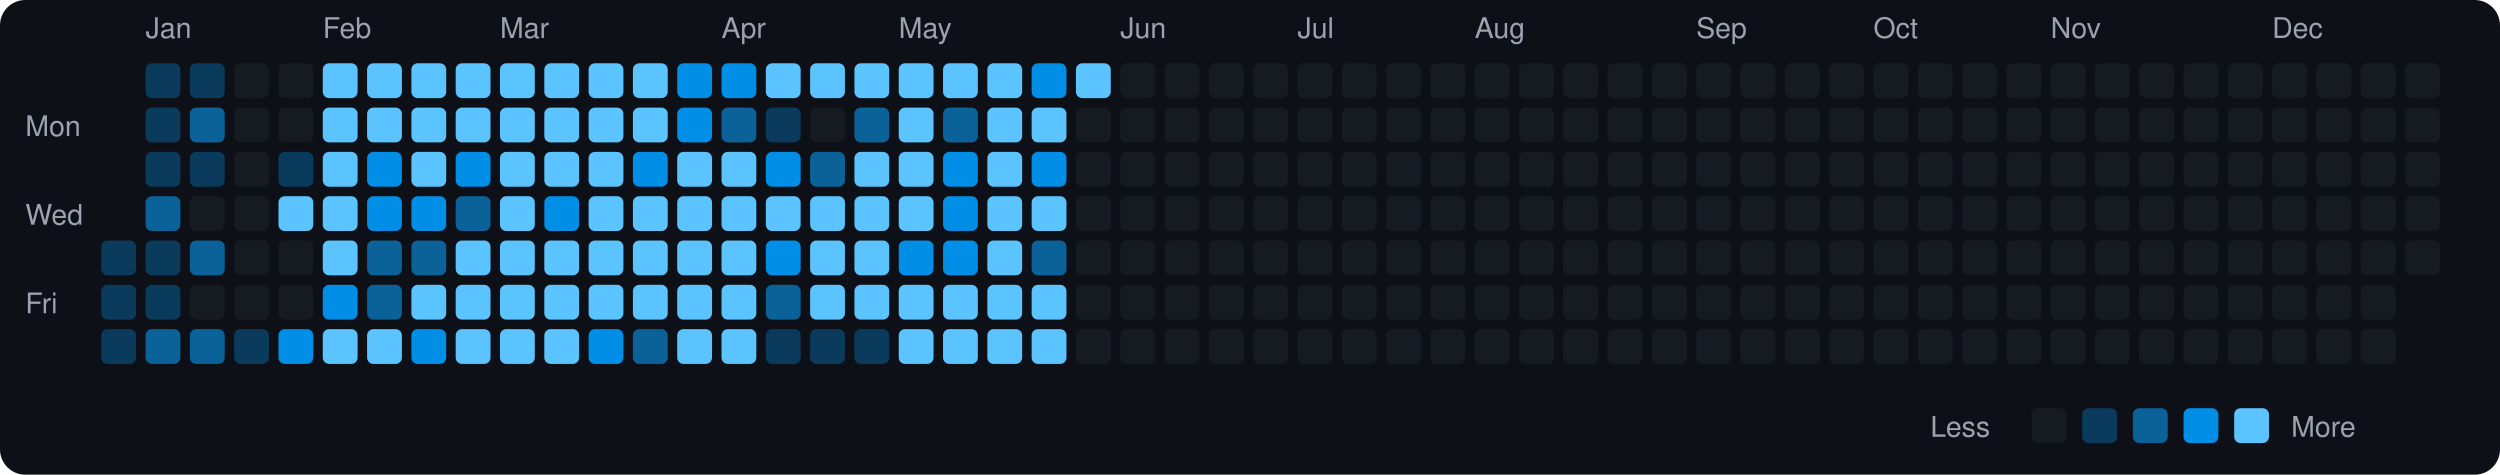
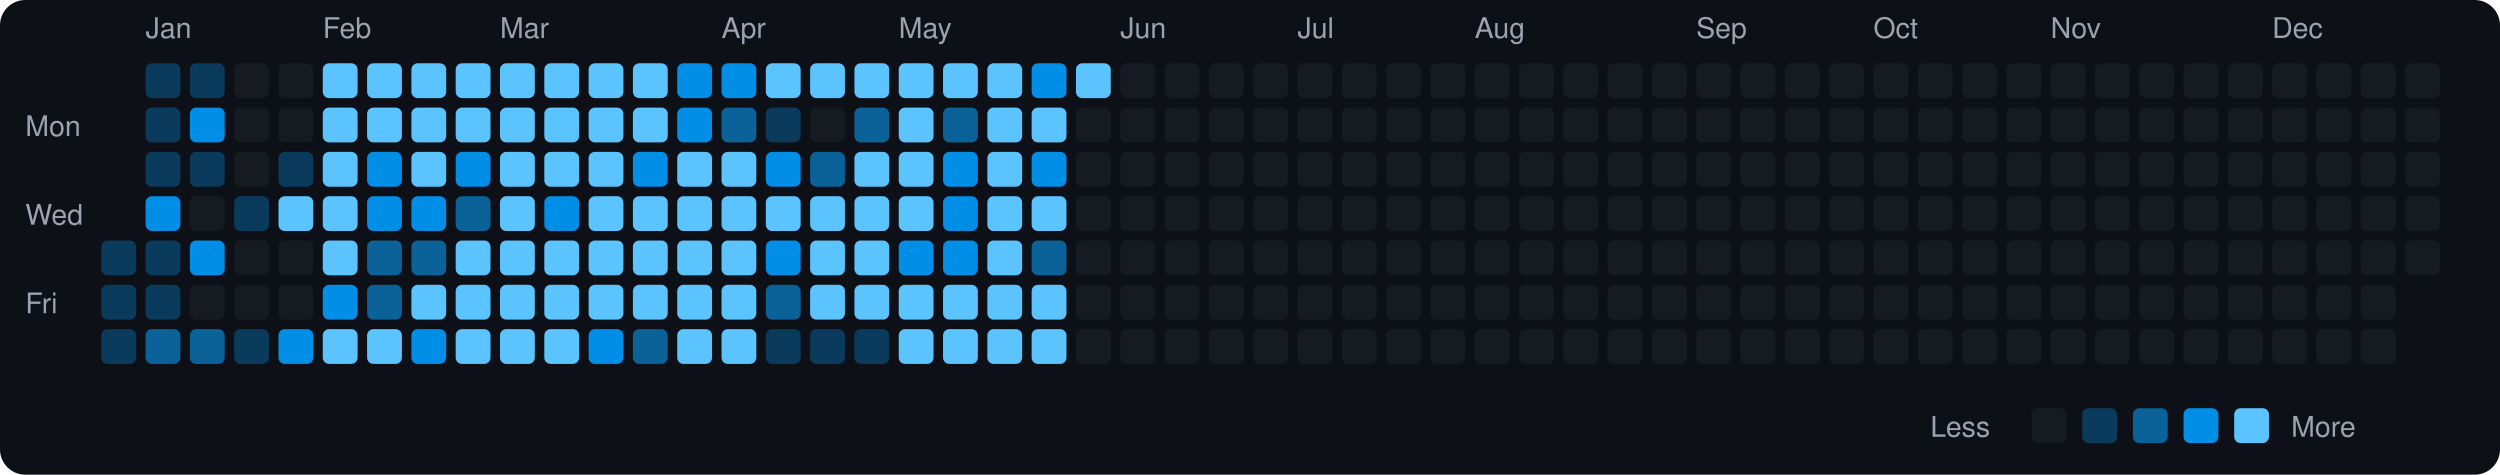
<svg xmlns="http://www.w3.org/2000/svg" viewBox="0 0 790 150" width="790" height="150">
  <rect width="790" height="150" fill="#0d1117" rx="8" ry="8" />
  <text x="8" y="43" fill="#9ca3af" font-size="9" font-family="-apple-system, BlinkMacSystemFont, 'Segoe UI', Helvetica, Arial, sans-serif">Mon</text>
  <text x="8" y="71" fill="#9ca3af" font-size="9" font-family="-apple-system, BlinkMacSystemFont, 'Segoe UI', Helvetica, Arial, sans-serif">Wed</text>
  <text x="8" y="99" fill="#9ca3af" font-size="9" font-family="-apple-system, BlinkMacSystemFont, 'Segoe UI', Helvetica, Arial, sans-serif">Fri</text>
  <rect x="32" y="76" width="11" height="11" rx="2" ry="2" fill="#0b3b5c">
    </rect>
  <rect x="32" y="90" width="11" height="11" rx="2" ry="2" fill="#0b3b5c">
    </rect>
  <rect x="32" y="104" width="11" height="11" rx="2" ry="2" fill="#0b3b5c">
    </rect>
  <text x="46" y="12" fill="#9ca3af" font-size="9" font-family="-apple-system, BlinkMacSystemFont, 'Segoe UI', Helvetica, Arial, sans-serif">Jan</text>
  <rect x="46" y="20" width="11" height="11" rx="2" ry="2" fill="#0b3b5c">
    </rect>
  <rect x="46" y="34" width="11" height="11" rx="2" ry="2" fill="#0b3b5c">
    </rect>
  <rect x="46" y="48" width="11" height="11" rx="2" ry="2" fill="#0b3b5c">
    </rect>
-   <rect x="46" y="62" width="11" height="11" rx="2" ry="2" fill="#0a6299">
+   <rect x="46" y="62" width="11" height="11" rx="2" ry="2" fill="#008ee6">
    </rect>
  <rect x="46" y="76" width="11" height="11" rx="2" ry="2" fill="#0b3b5c">
    </rect>
  <rect x="46" y="90" width="11" height="11" rx="2" ry="2" fill="#0b3b5c">
    </rect>
  <rect x="46" y="104" width="11" height="11" rx="2" ry="2" fill="#0a6299">
    </rect>
  <rect x="60" y="20" width="11" height="11" rx="2" ry="2" fill="#0b3b5c">
    </rect>
-   <rect x="60" y="34" width="11" height="11" rx="2" ry="2" fill="#0a6299">
+   <rect x="60" y="34" width="11" height="11" rx="2" ry="2" fill="#008ee6">
    </rect>
  <rect x="60" y="48" width="11" height="11" rx="2" ry="2" fill="#0b3b5c">
    </rect>
  <rect x="60" y="62" width="11" height="11" rx="2" ry="2" fill="#161b22">
    </rect>
-   <rect x="60" y="76" width="11" height="11" rx="2" ry="2" fill="#0a6299">
+   <rect x="60" y="76" width="11" height="11" rx="2" ry="2" fill="#008ee6">
    </rect>
  <rect x="60" y="90" width="11" height="11" rx="2" ry="2" fill="#161b22">
    </rect>
  <rect x="60" y="104" width="11" height="11" rx="2" ry="2" fill="#0a6299">
    </rect>
  <rect x="74" y="20" width="11" height="11" rx="2" ry="2" fill="#161b22">
    </rect>
  <rect x="74" y="34" width="11" height="11" rx="2" ry="2" fill="#161b22">
    </rect>
  <rect x="74" y="48" width="11" height="11" rx="2" ry="2" fill="#161b22">
    </rect>
-   <rect x="74" y="62" width="11" height="11" rx="2" ry="2" fill="#161b22">
+   <rect x="74" y="62" width="11" height="11" rx="2" ry="2" fill="#0b3b5c">
    </rect>
  <rect x="74" y="76" width="11" height="11" rx="2" ry="2" fill="#161b22">
    </rect>
  <rect x="74" y="90" width="11" height="11" rx="2" ry="2" fill="#161b22">
    </rect>
  <rect x="74" y="104" width="11" height="11" rx="2" ry="2" fill="#0b3b5c">
    </rect>
  <rect x="88" y="20" width="11" height="11" rx="2" ry="2" fill="#161b22">
    </rect>
  <rect x="88" y="34" width="11" height="11" rx="2" ry="2" fill="#161b22">
    </rect>
  <rect x="88" y="48" width="11" height="11" rx="2" ry="2" fill="#0b3b5c">
    </rect>
  <rect x="88" y="62" width="11" height="11" rx="2" ry="2" fill="#5bc4ff">
    </rect>
  <rect x="88" y="76" width="11" height="11" rx="2" ry="2" fill="#161b22">
    </rect>
  <rect x="88" y="90" width="11" height="11" rx="2" ry="2" fill="#161b22">
    </rect>
  <rect x="88" y="104" width="11" height="11" rx="2" ry="2" fill="#008ee6">
    </rect>
  <text x="102" y="12" fill="#9ca3af" font-size="9" font-family="-apple-system, BlinkMacSystemFont, 'Segoe UI', Helvetica, Arial, sans-serif">Feb</text>
  <rect x="102" y="20" width="11" height="11" rx="2" ry="2" fill="#5bc4ff">
    </rect>
  <rect x="102" y="34" width="11" height="11" rx="2" ry="2" fill="#5bc4ff">
    </rect>
  <rect x="102" y="48" width="11" height="11" rx="2" ry="2" fill="#5bc4ff">
    </rect>
  <rect x="102" y="62" width="11" height="11" rx="2" ry="2" fill="#5bc4ff">
    </rect>
  <rect x="102" y="76" width="11" height="11" rx="2" ry="2" fill="#5bc4ff">
    </rect>
  <rect x="102" y="90" width="11" height="11" rx="2" ry="2" fill="#008ee6">
    </rect>
  <rect x="102" y="104" width="11" height="11" rx="2" ry="2" fill="#5bc4ff">
    </rect>
  <rect x="116" y="20" width="11" height="11" rx="2" ry="2" fill="#5bc4ff">
    </rect>
  <rect x="116" y="34" width="11" height="11" rx="2" ry="2" fill="#5bc4ff">
    </rect>
  <rect x="116" y="48" width="11" height="11" rx="2" ry="2" fill="#008ee6">
    </rect>
  <rect x="116" y="62" width="11" height="11" rx="2" ry="2" fill="#008ee6">
    </rect>
  <rect x="116" y="76" width="11" height="11" rx="2" ry="2" fill="#0a6299">
    </rect>
  <rect x="116" y="90" width="11" height="11" rx="2" ry="2" fill="#0a6299">
    </rect>
  <rect x="116" y="104" width="11" height="11" rx="2" ry="2" fill="#5bc4ff">
    </rect>
  <rect x="130" y="20" width="11" height="11" rx="2" ry="2" fill="#5bc4ff">
    </rect>
  <rect x="130" y="34" width="11" height="11" rx="2" ry="2" fill="#5bc4ff">
    </rect>
  <rect x="130" y="48" width="11" height="11" rx="2" ry="2" fill="#5bc4ff">
    </rect>
  <rect x="130" y="62" width="11" height="11" rx="2" ry="2" fill="#008ee6">
    </rect>
  <rect x="130" y="76" width="11" height="11" rx="2" ry="2" fill="#0a6299">
    </rect>
  <rect x="130" y="90" width="11" height="11" rx="2" ry="2" fill="#5bc4ff">
    </rect>
  <rect x="130" y="104" width="11" height="11" rx="2" ry="2" fill="#008ee6">
    </rect>
  <rect x="144" y="20" width="11" height="11" rx="2" ry="2" fill="#5bc4ff">
    </rect>
  <rect x="144" y="34" width="11" height="11" rx="2" ry="2" fill="#5bc4ff">
    </rect>
  <rect x="144" y="48" width="11" height="11" rx="2" ry="2" fill="#008ee6">
    </rect>
  <rect x="144" y="62" width="11" height="11" rx="2" ry="2" fill="#0a6299">
    </rect>
  <rect x="144" y="76" width="11" height="11" rx="2" ry="2" fill="#5bc4ff">
    </rect>
  <rect x="144" y="90" width="11" height="11" rx="2" ry="2" fill="#5bc4ff">
    </rect>
  <rect x="144" y="104" width="11" height="11" rx="2" ry="2" fill="#5bc4ff">
    </rect>
  <text x="158" y="12" fill="#9ca3af" font-size="9" font-family="-apple-system, BlinkMacSystemFont, 'Segoe UI', Helvetica, Arial, sans-serif">Mar</text>
  <rect x="158" y="20" width="11" height="11" rx="2" ry="2" fill="#5bc4ff">
    </rect>
  <rect x="158" y="34" width="11" height="11" rx="2" ry="2" fill="#5bc4ff">
    </rect>
  <rect x="158" y="48" width="11" height="11" rx="2" ry="2" fill="#5bc4ff">
    </rect>
  <rect x="158" y="62" width="11" height="11" rx="2" ry="2" fill="#5bc4ff">
    </rect>
  <rect x="158" y="76" width="11" height="11" rx="2" ry="2" fill="#5bc4ff">
    </rect>
  <rect x="158" y="90" width="11" height="11" rx="2" ry="2" fill="#5bc4ff">
    </rect>
  <rect x="158" y="104" width="11" height="11" rx="2" ry="2" fill="#5bc4ff">
    </rect>
  <rect x="172" y="20" width="11" height="11" rx="2" ry="2" fill="#5bc4ff">
    </rect>
  <rect x="172" y="34" width="11" height="11" rx="2" ry="2" fill="#5bc4ff">
    </rect>
  <rect x="172" y="48" width="11" height="11" rx="2" ry="2" fill="#5bc4ff">
    </rect>
  <rect x="172" y="62" width="11" height="11" rx="2" ry="2" fill="#008ee6">
    </rect>
  <rect x="172" y="76" width="11" height="11" rx="2" ry="2" fill="#5bc4ff">
    </rect>
  <rect x="172" y="90" width="11" height="11" rx="2" ry="2" fill="#5bc4ff">
    </rect>
  <rect x="172" y="104" width="11" height="11" rx="2" ry="2" fill="#5bc4ff">
    </rect>
  <rect x="186" y="20" width="11" height="11" rx="2" ry="2" fill="#5bc4ff">
    </rect>
  <rect x="186" y="34" width="11" height="11" rx="2" ry="2" fill="#5bc4ff">
    </rect>
  <rect x="186" y="48" width="11" height="11" rx="2" ry="2" fill="#5bc4ff">
    </rect>
  <rect x="186" y="62" width="11" height="11" rx="2" ry="2" fill="#5bc4ff">
    </rect>
  <rect x="186" y="76" width="11" height="11" rx="2" ry="2" fill="#5bc4ff">
    </rect>
  <rect x="186" y="90" width="11" height="11" rx="2" ry="2" fill="#5bc4ff">
    </rect>
  <rect x="186" y="104" width="11" height="11" rx="2" ry="2" fill="#008ee6">
    </rect>
  <rect x="200" y="20" width="11" height="11" rx="2" ry="2" fill="#5bc4ff">
    </rect>
  <rect x="200" y="34" width="11" height="11" rx="2" ry="2" fill="#5bc4ff">
    </rect>
  <rect x="200" y="48" width="11" height="11" rx="2" ry="2" fill="#008ee6">
    </rect>
  <rect x="200" y="62" width="11" height="11" rx="2" ry="2" fill="#5bc4ff">
    </rect>
  <rect x="200" y="76" width="11" height="11" rx="2" ry="2" fill="#5bc4ff">
    </rect>
  <rect x="200" y="90" width="11" height="11" rx="2" ry="2" fill="#5bc4ff">
    </rect>
  <rect x="200" y="104" width="11" height="11" rx="2" ry="2" fill="#0a6299">
    </rect>
  <rect x="214" y="20" width="11" height="11" rx="2" ry="2" fill="#008ee6">
    </rect>
  <rect x="214" y="34" width="11" height="11" rx="2" ry="2" fill="#008ee6">
    </rect>
  <rect x="214" y="48" width="11" height="11" rx="2" ry="2" fill="#5bc4ff">
    </rect>
  <rect x="214" y="62" width="11" height="11" rx="2" ry="2" fill="#5bc4ff">
    </rect>
  <rect x="214" y="76" width="11" height="11" rx="2" ry="2" fill="#5bc4ff">
    </rect>
  <rect x="214" y="90" width="11" height="11" rx="2" ry="2" fill="#5bc4ff">
    </rect>
  <rect x="214" y="104" width="11" height="11" rx="2" ry="2" fill="#5bc4ff">
    </rect>
  <text x="228" y="12" fill="#9ca3af" font-size="9" font-family="-apple-system, BlinkMacSystemFont, 'Segoe UI', Helvetica, Arial, sans-serif">Apr</text>
  <rect x="228" y="20" width="11" height="11" rx="2" ry="2" fill="#008ee6">
    </rect>
  <rect x="228" y="34" width="11" height="11" rx="2" ry="2" fill="#0a6299">
    </rect>
  <rect x="228" y="48" width="11" height="11" rx="2" ry="2" fill="#5bc4ff">
    </rect>
  <rect x="228" y="62" width="11" height="11" rx="2" ry="2" fill="#5bc4ff">
    </rect>
  <rect x="228" y="76" width="11" height="11" rx="2" ry="2" fill="#5bc4ff">
    </rect>
  <rect x="228" y="90" width="11" height="11" rx="2" ry="2" fill="#5bc4ff">
    </rect>
  <rect x="228" y="104" width="11" height="11" rx="2" ry="2" fill="#5bc4ff">
    </rect>
  <rect x="242" y="20" width="11" height="11" rx="2" ry="2" fill="#5bc4ff">
    </rect>
  <rect x="242" y="34" width="11" height="11" rx="2" ry="2" fill="#0b3b5c">
    </rect>
  <rect x="242" y="48" width="11" height="11" rx="2" ry="2" fill="#008ee6">
    </rect>
  <rect x="242" y="62" width="11" height="11" rx="2" ry="2" fill="#5bc4ff">
    </rect>
  <rect x="242" y="76" width="11" height="11" rx="2" ry="2" fill="#008ee6">
    </rect>
  <rect x="242" y="90" width="11" height="11" rx="2" ry="2" fill="#0a6299">
    </rect>
  <rect x="242" y="104" width="11" height="11" rx="2" ry="2" fill="#0b3b5c">
    </rect>
  <rect x="256" y="20" width="11" height="11" rx="2" ry="2" fill="#5bc4ff">
    </rect>
  <rect x="256" y="34" width="11" height="11" rx="2" ry="2" fill="#161b22">
    </rect>
  <rect x="256" y="48" width="11" height="11" rx="2" ry="2" fill="#0a6299">
    </rect>
  <rect x="256" y="62" width="11" height="11" rx="2" ry="2" fill="#5bc4ff">
    </rect>
  <rect x="256" y="76" width="11" height="11" rx="2" ry="2" fill="#5bc4ff">
    </rect>
  <rect x="256" y="90" width="11" height="11" rx="2" ry="2" fill="#5bc4ff">
    </rect>
  <rect x="256" y="104" width="11" height="11" rx="2" ry="2" fill="#0b3b5c">
    </rect>
  <rect x="270" y="20" width="11" height="11" rx="2" ry="2" fill="#5bc4ff">
    </rect>
  <rect x="270" y="34" width="11" height="11" rx="2" ry="2" fill="#0a6299">
    </rect>
  <rect x="270" y="48" width="11" height="11" rx="2" ry="2" fill="#5bc4ff">
    </rect>
  <rect x="270" y="62" width="11" height="11" rx="2" ry="2" fill="#5bc4ff">
    </rect>
  <rect x="270" y="76" width="11" height="11" rx="2" ry="2" fill="#5bc4ff">
    </rect>
  <rect x="270" y="90" width="11" height="11" rx="2" ry="2" fill="#5bc4ff">
    </rect>
  <rect x="270" y="104" width="11" height="11" rx="2" ry="2" fill="#0b3b5c">
    </rect>
  <text x="284" y="12" fill="#9ca3af" font-size="9" font-family="-apple-system, BlinkMacSystemFont, 'Segoe UI', Helvetica, Arial, sans-serif">May</text>
  <rect x="284" y="20" width="11" height="11" rx="2" ry="2" fill="#5bc4ff">
    </rect>
  <rect x="284" y="34" width="11" height="11" rx="2" ry="2" fill="#5bc4ff">
    </rect>
  <rect x="284" y="48" width="11" height="11" rx="2" ry="2" fill="#5bc4ff">
    </rect>
  <rect x="284" y="62" width="11" height="11" rx="2" ry="2" fill="#5bc4ff">
    </rect>
  <rect x="284" y="76" width="11" height="11" rx="2" ry="2" fill="#008ee6">
    </rect>
  <rect x="284" y="90" width="11" height="11" rx="2" ry="2" fill="#5bc4ff">
    </rect>
  <rect x="284" y="104" width="11" height="11" rx="2" ry="2" fill="#5bc4ff">
    </rect>
  <rect x="298" y="20" width="11" height="11" rx="2" ry="2" fill="#5bc4ff">
    </rect>
  <rect x="298" y="34" width="11" height="11" rx="2" ry="2" fill="#0a6299">
    </rect>
  <rect x="298" y="48" width="11" height="11" rx="2" ry="2" fill="#008ee6">
    </rect>
  <rect x="298" y="62" width="11" height="11" rx="2" ry="2" fill="#008ee6">
    </rect>
  <rect x="298" y="76" width="11" height="11" rx="2" ry="2" fill="#008ee6">
    </rect>
  <rect x="298" y="90" width="11" height="11" rx="2" ry="2" fill="#5bc4ff">
    </rect>
  <rect x="298" y="104" width="11" height="11" rx="2" ry="2" fill="#5bc4ff">
    </rect>
  <rect x="312" y="20" width="11" height="11" rx="2" ry="2" fill="#5bc4ff">
    </rect>
  <rect x="312" y="34" width="11" height="11" rx="2" ry="2" fill="#5bc4ff">
    </rect>
  <rect x="312" y="48" width="11" height="11" rx="2" ry="2" fill="#5bc4ff">
    </rect>
  <rect x="312" y="62" width="11" height="11" rx="2" ry="2" fill="#5bc4ff">
    </rect>
  <rect x="312" y="76" width="11" height="11" rx="2" ry="2" fill="#5bc4ff">
    </rect>
  <rect x="312" y="90" width="11" height="11" rx="2" ry="2" fill="#5bc4ff">
    </rect>
  <rect x="312" y="104" width="11" height="11" rx="2" ry="2" fill="#5bc4ff">
    </rect>
  <rect x="326" y="20" width="11" height="11" rx="2" ry="2" fill="#008ee6">
    </rect>
  <rect x="326" y="34" width="11" height="11" rx="2" ry="2" fill="#5bc4ff">
    </rect>
  <rect x="326" y="48" width="11" height="11" rx="2" ry="2" fill="#008ee6">
    </rect>
  <rect x="326" y="62" width="11" height="11" rx="2" ry="2" fill="#5bc4ff">
    </rect>
  <rect x="326" y="76" width="11" height="11" rx="2" ry="2" fill="#0a6299">
    </rect>
  <rect x="326" y="90" width="11" height="11" rx="2" ry="2" fill="#5bc4ff">
    </rect>
  <rect x="326" y="104" width="11" height="11" rx="2" ry="2" fill="#5bc4ff">
    </rect>
  <rect x="340" y="20" width="11" height="11" rx="2" ry="2" fill="#5bc4ff">
    </rect>
  <rect x="340" y="34" width="11" height="11" rx="2" ry="2" fill="#161b22">
    </rect>
  <rect x="340" y="48" width="11" height="11" rx="2" ry="2" fill="#161b22">
    </rect>
  <rect x="340" y="62" width="11" height="11" rx="2" ry="2" fill="#161b22">
    </rect>
  <rect x="340" y="76" width="11" height="11" rx="2" ry="2" fill="#161b22">
    </rect>
  <rect x="340" y="90" width="11" height="11" rx="2" ry="2" fill="#161b22">
    </rect>
  <rect x="340" y="104" width="11" height="11" rx="2" ry="2" fill="#161b22">
    </rect>
  <text x="354" y="12" fill="#9ca3af" font-size="9" font-family="-apple-system, BlinkMacSystemFont, 'Segoe UI', Helvetica, Arial, sans-serif">Jun</text>
  <rect x="354" y="20" width="11" height="11" rx="2" ry="2" fill="#161b22">
    </rect>
  <rect x="354" y="34" width="11" height="11" rx="2" ry="2" fill="#161b22">
    </rect>
  <rect x="354" y="48" width="11" height="11" rx="2" ry="2" fill="#161b22">
    </rect>
  <rect x="354" y="62" width="11" height="11" rx="2" ry="2" fill="#161b22">
    </rect>
  <rect x="354" y="76" width="11" height="11" rx="2" ry="2" fill="#161b22">
    </rect>
  <rect x="354" y="90" width="11" height="11" rx="2" ry="2" fill="#161b22">
    </rect>
  <rect x="354" y="104" width="11" height="11" rx="2" ry="2" fill="#161b22">
    </rect>
  <rect x="368" y="20" width="11" height="11" rx="2" ry="2" fill="#161b22">
    </rect>
  <rect x="368" y="34" width="11" height="11" rx="2" ry="2" fill="#161b22">
    </rect>
  <rect x="368" y="48" width="11" height="11" rx="2" ry="2" fill="#161b22">
    </rect>
  <rect x="368" y="62" width="11" height="11" rx="2" ry="2" fill="#161b22">
    </rect>
  <rect x="368" y="76" width="11" height="11" rx="2" ry="2" fill="#161b22">
    </rect>
  <rect x="368" y="90" width="11" height="11" rx="2" ry="2" fill="#161b22">
    </rect>
  <rect x="368" y="104" width="11" height="11" rx="2" ry="2" fill="#161b22">
    </rect>
  <rect x="382" y="20" width="11" height="11" rx="2" ry="2" fill="#161b22">
    </rect>
  <rect x="382" y="34" width="11" height="11" rx="2" ry="2" fill="#161b22">
    </rect>
  <rect x="382" y="48" width="11" height="11" rx="2" ry="2" fill="#161b22">
    </rect>
  <rect x="382" y="62" width="11" height="11" rx="2" ry="2" fill="#161b22">
    </rect>
  <rect x="382" y="76" width="11" height="11" rx="2" ry="2" fill="#161b22">
    </rect>
  <rect x="382" y="90" width="11" height="11" rx="2" ry="2" fill="#161b22">
    </rect>
  <rect x="382" y="104" width="11" height="11" rx="2" ry="2" fill="#161b22">
    </rect>
  <rect x="396" y="20" width="11" height="11" rx="2" ry="2" fill="#161b22">
    </rect>
  <rect x="396" y="34" width="11" height="11" rx="2" ry="2" fill="#161b22">
    </rect>
  <rect x="396" y="48" width="11" height="11" rx="2" ry="2" fill="#161b22">
    </rect>
  <rect x="396" y="62" width="11" height="11" rx="2" ry="2" fill="#161b22">
    </rect>
  <rect x="396" y="76" width="11" height="11" rx="2" ry="2" fill="#161b22">
    </rect>
  <rect x="396" y="90" width="11" height="11" rx="2" ry="2" fill="#161b22">
    </rect>
  <rect x="396" y="104" width="11" height="11" rx="2" ry="2" fill="#161b22">
    </rect>
  <text x="410" y="12" fill="#9ca3af" font-size="9" font-family="-apple-system, BlinkMacSystemFont, 'Segoe UI', Helvetica, Arial, sans-serif">Jul</text>
  <rect x="410" y="20" width="11" height="11" rx="2" ry="2" fill="#161b22">
    </rect>
  <rect x="410" y="34" width="11" height="11" rx="2" ry="2" fill="#161b22">
    </rect>
  <rect x="410" y="48" width="11" height="11" rx="2" ry="2" fill="#161b22">
    </rect>
  <rect x="410" y="62" width="11" height="11" rx="2" ry="2" fill="#161b22">
    </rect>
  <rect x="410" y="76" width="11" height="11" rx="2" ry="2" fill="#161b22">
    </rect>
  <rect x="410" y="90" width="11" height="11" rx="2" ry="2" fill="#161b22">
    </rect>
  <rect x="410" y="104" width="11" height="11" rx="2" ry="2" fill="#161b22">
    </rect>
  <rect x="424" y="20" width="11" height="11" rx="2" ry="2" fill="#161b22">
    </rect>
  <rect x="424" y="34" width="11" height="11" rx="2" ry="2" fill="#161b22">
    </rect>
  <rect x="424" y="48" width="11" height="11" rx="2" ry="2" fill="#161b22">
    </rect>
  <rect x="424" y="62" width="11" height="11" rx="2" ry="2" fill="#161b22">
    </rect>
  <rect x="424" y="76" width="11" height="11" rx="2" ry="2" fill="#161b22">
    </rect>
  <rect x="424" y="90" width="11" height="11" rx="2" ry="2" fill="#161b22">
    </rect>
  <rect x="424" y="104" width="11" height="11" rx="2" ry="2" fill="#161b22">
    </rect>
  <rect x="438" y="20" width="11" height="11" rx="2" ry="2" fill="#161b22">
    </rect>
  <rect x="438" y="34" width="11" height="11" rx="2" ry="2" fill="#161b22">
    </rect>
  <rect x="438" y="48" width="11" height="11" rx="2" ry="2" fill="#161b22">
    </rect>
  <rect x="438" y="62" width="11" height="11" rx="2" ry="2" fill="#161b22">
    </rect>
  <rect x="438" y="76" width="11" height="11" rx="2" ry="2" fill="#161b22">
    </rect>
  <rect x="438" y="90" width="11" height="11" rx="2" ry="2" fill="#161b22">
    </rect>
  <rect x="438" y="104" width="11" height="11" rx="2" ry="2" fill="#161b22">
    </rect>
  <rect x="452" y="20" width="11" height="11" rx="2" ry="2" fill="#161b22">
    </rect>
  <rect x="452" y="34" width="11" height="11" rx="2" ry="2" fill="#161b22">
    </rect>
  <rect x="452" y="48" width="11" height="11" rx="2" ry="2" fill="#161b22">
    </rect>
  <rect x="452" y="62" width="11" height="11" rx="2" ry="2" fill="#161b22">
    </rect>
  <rect x="452" y="76" width="11" height="11" rx="2" ry="2" fill="#161b22">
    </rect>
  <rect x="452" y="90" width="11" height="11" rx="2" ry="2" fill="#161b22">
    </rect>
  <rect x="452" y="104" width="11" height="11" rx="2" ry="2" fill="#161b22">
    </rect>
  <text x="466" y="12" fill="#9ca3af" font-size="9" font-family="-apple-system, BlinkMacSystemFont, 'Segoe UI', Helvetica, Arial, sans-serif">Aug</text>
  <rect x="466" y="20" width="11" height="11" rx="2" ry="2" fill="#161b22">
    </rect>
  <rect x="466" y="34" width="11" height="11" rx="2" ry="2" fill="#161b22">
    </rect>
  <rect x="466" y="48" width="11" height="11" rx="2" ry="2" fill="#161b22">
    </rect>
  <rect x="466" y="62" width="11" height="11" rx="2" ry="2" fill="#161b22">
    </rect>
  <rect x="466" y="76" width="11" height="11" rx="2" ry="2" fill="#161b22">
    </rect>
  <rect x="466" y="90" width="11" height="11" rx="2" ry="2" fill="#161b22">
    </rect>
  <rect x="466" y="104" width="11" height="11" rx="2" ry="2" fill="#161b22">
    </rect>
  <rect x="480" y="20" width="11" height="11" rx="2" ry="2" fill="#161b22">
    </rect>
  <rect x="480" y="34" width="11" height="11" rx="2" ry="2" fill="#161b22">
    </rect>
  <rect x="480" y="48" width="11" height="11" rx="2" ry="2" fill="#161b22">
    </rect>
  <rect x="480" y="62" width="11" height="11" rx="2" ry="2" fill="#161b22">
    </rect>
  <rect x="480" y="76" width="11" height="11" rx="2" ry="2" fill="#161b22">
    </rect>
  <rect x="480" y="90" width="11" height="11" rx="2" ry="2" fill="#161b22">
    </rect>
  <rect x="480" y="104" width="11" height="11" rx="2" ry="2" fill="#161b22">
    </rect>
  <rect x="494" y="20" width="11" height="11" rx="2" ry="2" fill="#161b22">
    </rect>
  <rect x="494" y="34" width="11" height="11" rx="2" ry="2" fill="#161b22">
    </rect>
  <rect x="494" y="48" width="11" height="11" rx="2" ry="2" fill="#161b22">
    </rect>
  <rect x="494" y="62" width="11" height="11" rx="2" ry="2" fill="#161b22">
    </rect>
  <rect x="494" y="76" width="11" height="11" rx="2" ry="2" fill="#161b22">
    </rect>
  <rect x="494" y="90" width="11" height="11" rx="2" ry="2" fill="#161b22">
    </rect>
  <rect x="494" y="104" width="11" height="11" rx="2" ry="2" fill="#161b22">
    </rect>
  <rect x="508" y="20" width="11" height="11" rx="2" ry="2" fill="#161b22">
    </rect>
  <rect x="508" y="34" width="11" height="11" rx="2" ry="2" fill="#161b22">
    </rect>
  <rect x="508" y="48" width="11" height="11" rx="2" ry="2" fill="#161b22">
    </rect>
  <rect x="508" y="62" width="11" height="11" rx="2" ry="2" fill="#161b22">
    </rect>
  <rect x="508" y="76" width="11" height="11" rx="2" ry="2" fill="#161b22">
    </rect>
  <rect x="508" y="90" width="11" height="11" rx="2" ry="2" fill="#161b22">
    </rect>
  <rect x="508" y="104" width="11" height="11" rx="2" ry="2" fill="#161b22">
    </rect>
  <rect x="522" y="20" width="11" height="11" rx="2" ry="2" fill="#161b22">
    </rect>
  <rect x="522" y="34" width="11" height="11" rx="2" ry="2" fill="#161b22">
    </rect>
  <rect x="522" y="48" width="11" height="11" rx="2" ry="2" fill="#161b22">
    </rect>
  <rect x="522" y="62" width="11" height="11" rx="2" ry="2" fill="#161b22">
    </rect>
  <rect x="522" y="76" width="11" height="11" rx="2" ry="2" fill="#161b22">
    </rect>
  <rect x="522" y="90" width="11" height="11" rx="2" ry="2" fill="#161b22">
    </rect>
  <rect x="522" y="104" width="11" height="11" rx="2" ry="2" fill="#161b22">
    </rect>
  <text x="536" y="12" fill="#9ca3af" font-size="9" font-family="-apple-system, BlinkMacSystemFont, 'Segoe UI', Helvetica, Arial, sans-serif">Sep</text>
  <rect x="536" y="20" width="11" height="11" rx="2" ry="2" fill="#161b22">
    </rect>
  <rect x="536" y="34" width="11" height="11" rx="2" ry="2" fill="#161b22">
    </rect>
  <rect x="536" y="48" width="11" height="11" rx="2" ry="2" fill="#161b22">
    </rect>
  <rect x="536" y="62" width="11" height="11" rx="2" ry="2" fill="#161b22">
    </rect>
  <rect x="536" y="76" width="11" height="11" rx="2" ry="2" fill="#161b22">
    </rect>
  <rect x="536" y="90" width="11" height="11" rx="2" ry="2" fill="#161b22">
    </rect>
  <rect x="536" y="104" width="11" height="11" rx="2" ry="2" fill="#161b22">
    </rect>
  <rect x="550" y="20" width="11" height="11" rx="2" ry="2" fill="#161b22">
    </rect>
  <rect x="550" y="34" width="11" height="11" rx="2" ry="2" fill="#161b22">
    </rect>
  <rect x="550" y="48" width="11" height="11" rx="2" ry="2" fill="#161b22">
    </rect>
  <rect x="550" y="62" width="11" height="11" rx="2" ry="2" fill="#161b22">
    </rect>
  <rect x="550" y="76" width="11" height="11" rx="2" ry="2" fill="#161b22">
    </rect>
  <rect x="550" y="90" width="11" height="11" rx="2" ry="2" fill="#161b22">
    </rect>
  <rect x="550" y="104" width="11" height="11" rx="2" ry="2" fill="#161b22">
    </rect>
  <rect x="564" y="20" width="11" height="11" rx="2" ry="2" fill="#161b22">
    </rect>
  <rect x="564" y="34" width="11" height="11" rx="2" ry="2" fill="#161b22">
    </rect>
  <rect x="564" y="48" width="11" height="11" rx="2" ry="2" fill="#161b22">
    </rect>
  <rect x="564" y="62" width="11" height="11" rx="2" ry="2" fill="#161b22">
    </rect>
  <rect x="564" y="76" width="11" height="11" rx="2" ry="2" fill="#161b22">
    </rect>
  <rect x="564" y="90" width="11" height="11" rx="2" ry="2" fill="#161b22">
    </rect>
  <rect x="564" y="104" width="11" height="11" rx="2" ry="2" fill="#161b22">
    </rect>
  <rect x="578" y="20" width="11" height="11" rx="2" ry="2" fill="#161b22">
    </rect>
  <rect x="578" y="34" width="11" height="11" rx="2" ry="2" fill="#161b22">
    </rect>
  <rect x="578" y="48" width="11" height="11" rx="2" ry="2" fill="#161b22">
    </rect>
  <rect x="578" y="62" width="11" height="11" rx="2" ry="2" fill="#161b22">
    </rect>
  <rect x="578" y="76" width="11" height="11" rx="2" ry="2" fill="#161b22">
    </rect>
  <rect x="578" y="90" width="11" height="11" rx="2" ry="2" fill="#161b22">
    </rect>
  <rect x="578" y="104" width="11" height="11" rx="2" ry="2" fill="#161b22">
    </rect>
  <text x="592" y="12" fill="#9ca3af" font-size="9" font-family="-apple-system, BlinkMacSystemFont, 'Segoe UI', Helvetica, Arial, sans-serif">Oct</text>
  <rect x="592" y="20" width="11" height="11" rx="2" ry="2" fill="#161b22">
    </rect>
  <rect x="592" y="34" width="11" height="11" rx="2" ry="2" fill="#161b22">
    </rect>
  <rect x="592" y="48" width="11" height="11" rx="2" ry="2" fill="#161b22">
    </rect>
  <rect x="592" y="62" width="11" height="11" rx="2" ry="2" fill="#161b22">
    </rect>
  <rect x="592" y="76" width="11" height="11" rx="2" ry="2" fill="#161b22">
    </rect>
  <rect x="592" y="90" width="11" height="11" rx="2" ry="2" fill="#161b22">
    </rect>
  <rect x="592" y="104" width="11" height="11" rx="2" ry="2" fill="#161b22">
    </rect>
  <rect x="606" y="20" width="11" height="11" rx="2" ry="2" fill="#161b22">
    </rect>
  <rect x="606" y="34" width="11" height="11" rx="2" ry="2" fill="#161b22">
    </rect>
  <rect x="606" y="48" width="11" height="11" rx="2" ry="2" fill="#161b22">
    </rect>
  <rect x="606" y="62" width="11" height="11" rx="2" ry="2" fill="#161b22">
    </rect>
  <rect x="606" y="76" width="11" height="11" rx="2" ry="2" fill="#161b22">
    </rect>
  <rect x="606" y="90" width="11" height="11" rx="2" ry="2" fill="#161b22">
    </rect>
  <rect x="606" y="104" width="11" height="11" rx="2" ry="2" fill="#161b22">
    </rect>
  <rect x="620" y="20" width="11" height="11" rx="2" ry="2" fill="#161b22">
    </rect>
  <rect x="620" y="34" width="11" height="11" rx="2" ry="2" fill="#161b22">
    </rect>
  <rect x="620" y="48" width="11" height="11" rx="2" ry="2" fill="#161b22">
    </rect>
  <rect x="620" y="62" width="11" height="11" rx="2" ry="2" fill="#161b22">
    </rect>
  <rect x="620" y="76" width="11" height="11" rx="2" ry="2" fill="#161b22">
    </rect>
  <rect x="620" y="90" width="11" height="11" rx="2" ry="2" fill="#161b22">
    </rect>
  <rect x="620" y="104" width="11" height="11" rx="2" ry="2" fill="#161b22">
    </rect>
  <rect x="634" y="20" width="11" height="11" rx="2" ry="2" fill="#161b22">
    </rect>
  <rect x="634" y="34" width="11" height="11" rx="2" ry="2" fill="#161b22">
    </rect>
  <rect x="634" y="48" width="11" height="11" rx="2" ry="2" fill="#161b22">
    </rect>
  <rect x="634" y="62" width="11" height="11" rx="2" ry="2" fill="#161b22">
    </rect>
  <rect x="634" y="76" width="11" height="11" rx="2" ry="2" fill="#161b22">
    </rect>
  <rect x="634" y="90" width="11" height="11" rx="2" ry="2" fill="#161b22">
    </rect>
  <rect x="634" y="104" width="11" height="11" rx="2" ry="2" fill="#161b22">
    </rect>
  <text x="648" y="12" fill="#9ca3af" font-size="9" font-family="-apple-system, BlinkMacSystemFont, 'Segoe UI', Helvetica, Arial, sans-serif">Nov</text>
  <rect x="648" y="20" width="11" height="11" rx="2" ry="2" fill="#161b22">
    </rect>
  <rect x="648" y="34" width="11" height="11" rx="2" ry="2" fill="#161b22">
    </rect>
  <rect x="648" y="48" width="11" height="11" rx="2" ry="2" fill="#161b22">
    </rect>
  <rect x="648" y="62" width="11" height="11" rx="2" ry="2" fill="#161b22">
    </rect>
  <rect x="648" y="76" width="11" height="11" rx="2" ry="2" fill="#161b22">
    </rect>
  <rect x="648" y="90" width="11" height="11" rx="2" ry="2" fill="#161b22">
    </rect>
  <rect x="648" y="104" width="11" height="11" rx="2" ry="2" fill="#161b22">
    </rect>
  <rect x="662" y="20" width="11" height="11" rx="2" ry="2" fill="#161b22">
    </rect>
  <rect x="662" y="34" width="11" height="11" rx="2" ry="2" fill="#161b22">
    </rect>
  <rect x="662" y="48" width="11" height="11" rx="2" ry="2" fill="#161b22">
    </rect>
  <rect x="662" y="62" width="11" height="11" rx="2" ry="2" fill="#161b22">
    </rect>
  <rect x="662" y="76" width="11" height="11" rx="2" ry="2" fill="#161b22">
    </rect>
  <rect x="662" y="90" width="11" height="11" rx="2" ry="2" fill="#161b22">
    </rect>
  <rect x="662" y="104" width="11" height="11" rx="2" ry="2" fill="#161b22">
    </rect>
  <rect x="676" y="20" width="11" height="11" rx="2" ry="2" fill="#161b22">
    </rect>
  <rect x="676" y="34" width="11" height="11" rx="2" ry="2" fill="#161b22">
    </rect>
  <rect x="676" y="48" width="11" height="11" rx="2" ry="2" fill="#161b22">
    </rect>
  <rect x="676" y="62" width="11" height="11" rx="2" ry="2" fill="#161b22">
    </rect>
  <rect x="676" y="76" width="11" height="11" rx="2" ry="2" fill="#161b22">
    </rect>
  <rect x="676" y="90" width="11" height="11" rx="2" ry="2" fill="#161b22">
    </rect>
  <rect x="676" y="104" width="11" height="11" rx="2" ry="2" fill="#161b22">
    </rect>
  <rect x="690" y="20" width="11" height="11" rx="2" ry="2" fill="#161b22">
    </rect>
  <rect x="690" y="34" width="11" height="11" rx="2" ry="2" fill="#161b22">
    </rect>
  <rect x="690" y="48" width="11" height="11" rx="2" ry="2" fill="#161b22">
    </rect>
  <rect x="690" y="62" width="11" height="11" rx="2" ry="2" fill="#161b22">
    </rect>
  <rect x="690" y="76" width="11" height="11" rx="2" ry="2" fill="#161b22">
    </rect>
  <rect x="690" y="90" width="11" height="11" rx="2" ry="2" fill="#161b22">
    </rect>
  <rect x="690" y="104" width="11" height="11" rx="2" ry="2" fill="#161b22">
    </rect>
  <rect x="704" y="20" width="11" height="11" rx="2" ry="2" fill="#161b22">
    </rect>
  <rect x="704" y="34" width="11" height="11" rx="2" ry="2" fill="#161b22">
    </rect>
  <rect x="704" y="48" width="11" height="11" rx="2" ry="2" fill="#161b22">
    </rect>
  <rect x="704" y="62" width="11" height="11" rx="2" ry="2" fill="#161b22">
    </rect>
  <rect x="704" y="76" width="11" height="11" rx="2" ry="2" fill="#161b22">
    </rect>
  <rect x="704" y="90" width="11" height="11" rx="2" ry="2" fill="#161b22">
    </rect>
  <rect x="704" y="104" width="11" height="11" rx="2" ry="2" fill="#161b22">
    </rect>
  <text x="718" y="12" fill="#9ca3af" font-size="9" font-family="-apple-system, BlinkMacSystemFont, 'Segoe UI', Helvetica, Arial, sans-serif">Dec</text>
  <rect x="718" y="20" width="11" height="11" rx="2" ry="2" fill="#161b22">
    </rect>
  <rect x="718" y="34" width="11" height="11" rx="2" ry="2" fill="#161b22">
    </rect>
  <rect x="718" y="48" width="11" height="11" rx="2" ry="2" fill="#161b22">
    </rect>
  <rect x="718" y="62" width="11" height="11" rx="2" ry="2" fill="#161b22">
    </rect>
  <rect x="718" y="76" width="11" height="11" rx="2" ry="2" fill="#161b22">
    </rect>
  <rect x="718" y="90" width="11" height="11" rx="2" ry="2" fill="#161b22">
    </rect>
  <rect x="718" y="104" width="11" height="11" rx="2" ry="2" fill="#161b22">
    </rect>
  <rect x="732" y="20" width="11" height="11" rx="2" ry="2" fill="#161b22">
    </rect>
  <rect x="732" y="34" width="11" height="11" rx="2" ry="2" fill="#161b22">
    </rect>
  <rect x="732" y="48" width="11" height="11" rx="2" ry="2" fill="#161b22">
    </rect>
  <rect x="732" y="62" width="11" height="11" rx="2" ry="2" fill="#161b22">
    </rect>
  <rect x="732" y="76" width="11" height="11" rx="2" ry="2" fill="#161b22">
    </rect>
  <rect x="732" y="90" width="11" height="11" rx="2" ry="2" fill="#161b22">
    </rect>
  <rect x="732" y="104" width="11" height="11" rx="2" ry="2" fill="#161b22">
    </rect>
  <rect x="746" y="20" width="11" height="11" rx="2" ry="2" fill="#161b22">
    </rect>
  <rect x="746" y="34" width="11" height="11" rx="2" ry="2" fill="#161b22">
    </rect>
  <rect x="746" y="48" width="11" height="11" rx="2" ry="2" fill="#161b22">
    </rect>
  <rect x="746" y="62" width="11" height="11" rx="2" ry="2" fill="#161b22">
    </rect>
  <rect x="746" y="76" width="11" height="11" rx="2" ry="2" fill="#161b22">
    </rect>
  <rect x="746" y="90" width="11" height="11" rx="2" ry="2" fill="#161b22">
    </rect>
  <rect x="746" y="104" width="11" height="11" rx="2" ry="2" fill="#161b22">
    </rect>
  <rect x="760" y="20" width="11" height="11" rx="2" ry="2" fill="#161b22">
    </rect>
  <rect x="760" y="34" width="11" height="11" rx="2" ry="2" fill="#161b22">
    </rect>
  <rect x="760" y="48" width="11" height="11" rx="2" ry="2" fill="#161b22">
    </rect>
  <rect x="760" y="62" width="11" height="11" rx="2" ry="2" fill="#161b22">
    </rect>
  <rect x="760" y="76" width="11" height="11" rx="2" ry="2" fill="#161b22">
    </rect>
  <text x="610" y="138" fill="#9ca3af" font-size="9" font-family="-apple-system, BlinkMacSystemFont, 'Segoe UI', Helvetica, Arial, sans-serif">Less</text>
  <rect x="642" y="129" width="11" height="11" rx="2" ry="2" fill="#161b22" />
  <rect x="658" y="129" width="11" height="11" rx="2" ry="2" fill="#0b3b5c" />
  <rect x="674" y="129" width="11" height="11" rx="2" ry="2" fill="#0a6299" />
  <rect x="690" y="129" width="11" height="11" rx="2" ry="2" fill="#008ee6" />
  <rect x="706" y="129" width="11" height="11" rx="2" ry="2" fill="#5bc4ff" />
  <text x="724" y="138" fill="#9ca3af" font-size="9" font-family="-apple-system, BlinkMacSystemFont, 'Segoe UI', Helvetica, Arial, sans-serif">More</text>
</svg>
